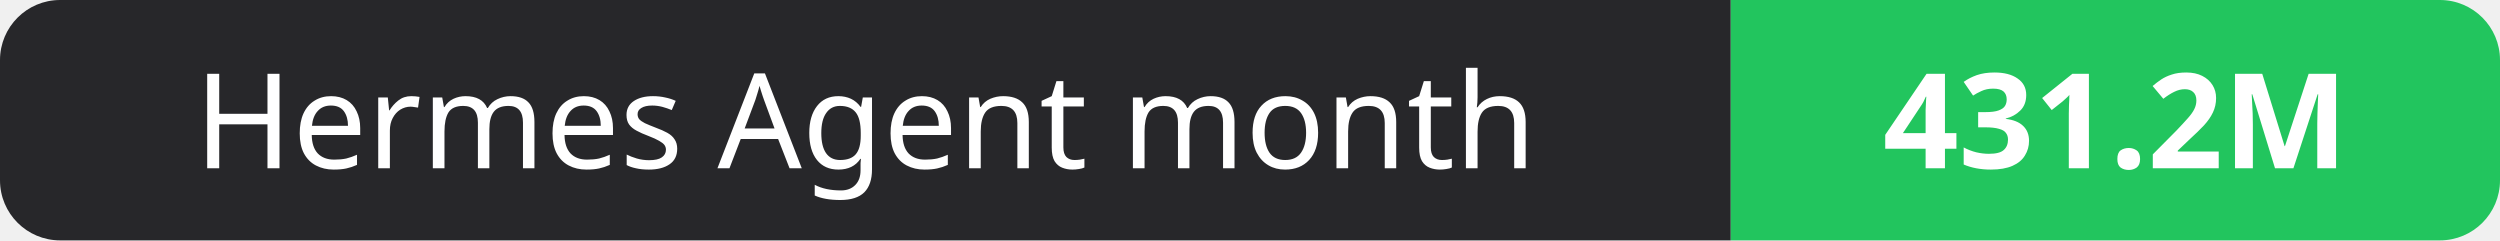
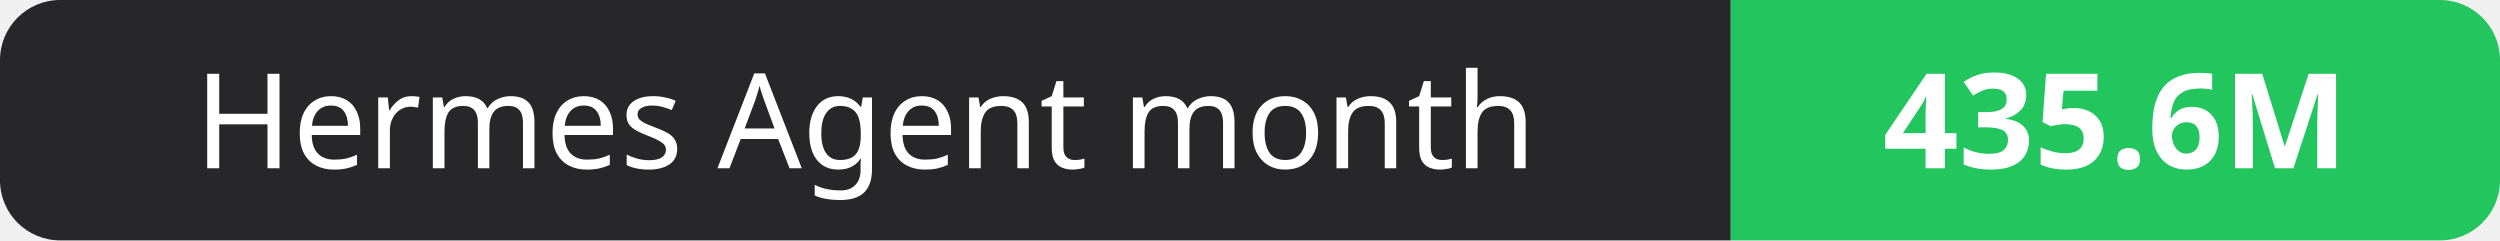
- <svg xmlns="http://www.w3.org/2000/svg" width="208" height="20" role="img" aria-label="Hermes Agent month: 431.2M">
+ <svg xmlns="http://www.w3.org/2000/svg" width="208" height="20" role="img" aria-label="Hermes Agent month: 435.6M">
  <clipPath id="r">
    <rect width="208" height="20" rx="5" fill="#fff" />
  </clipPath>
  <g clip-path="url(#r)">
    <rect width="144" height="20" fill="#27272a" />
    <rect x="144" width="64" height="20" fill="#22c55e" />
  </g>
  <g fill="#fff" text-anchor="middle" font-family="Verdana,Geneva,sans-serif" font-size="11">
    <text x="72.0" y="14">Hermes Agent month</text>
-     <text x="176.0" y="14" font-weight="700">431.2M</text>
+     <text x="176.0" y="14" font-weight="700">435.6M</text>
  </g>
</svg>
